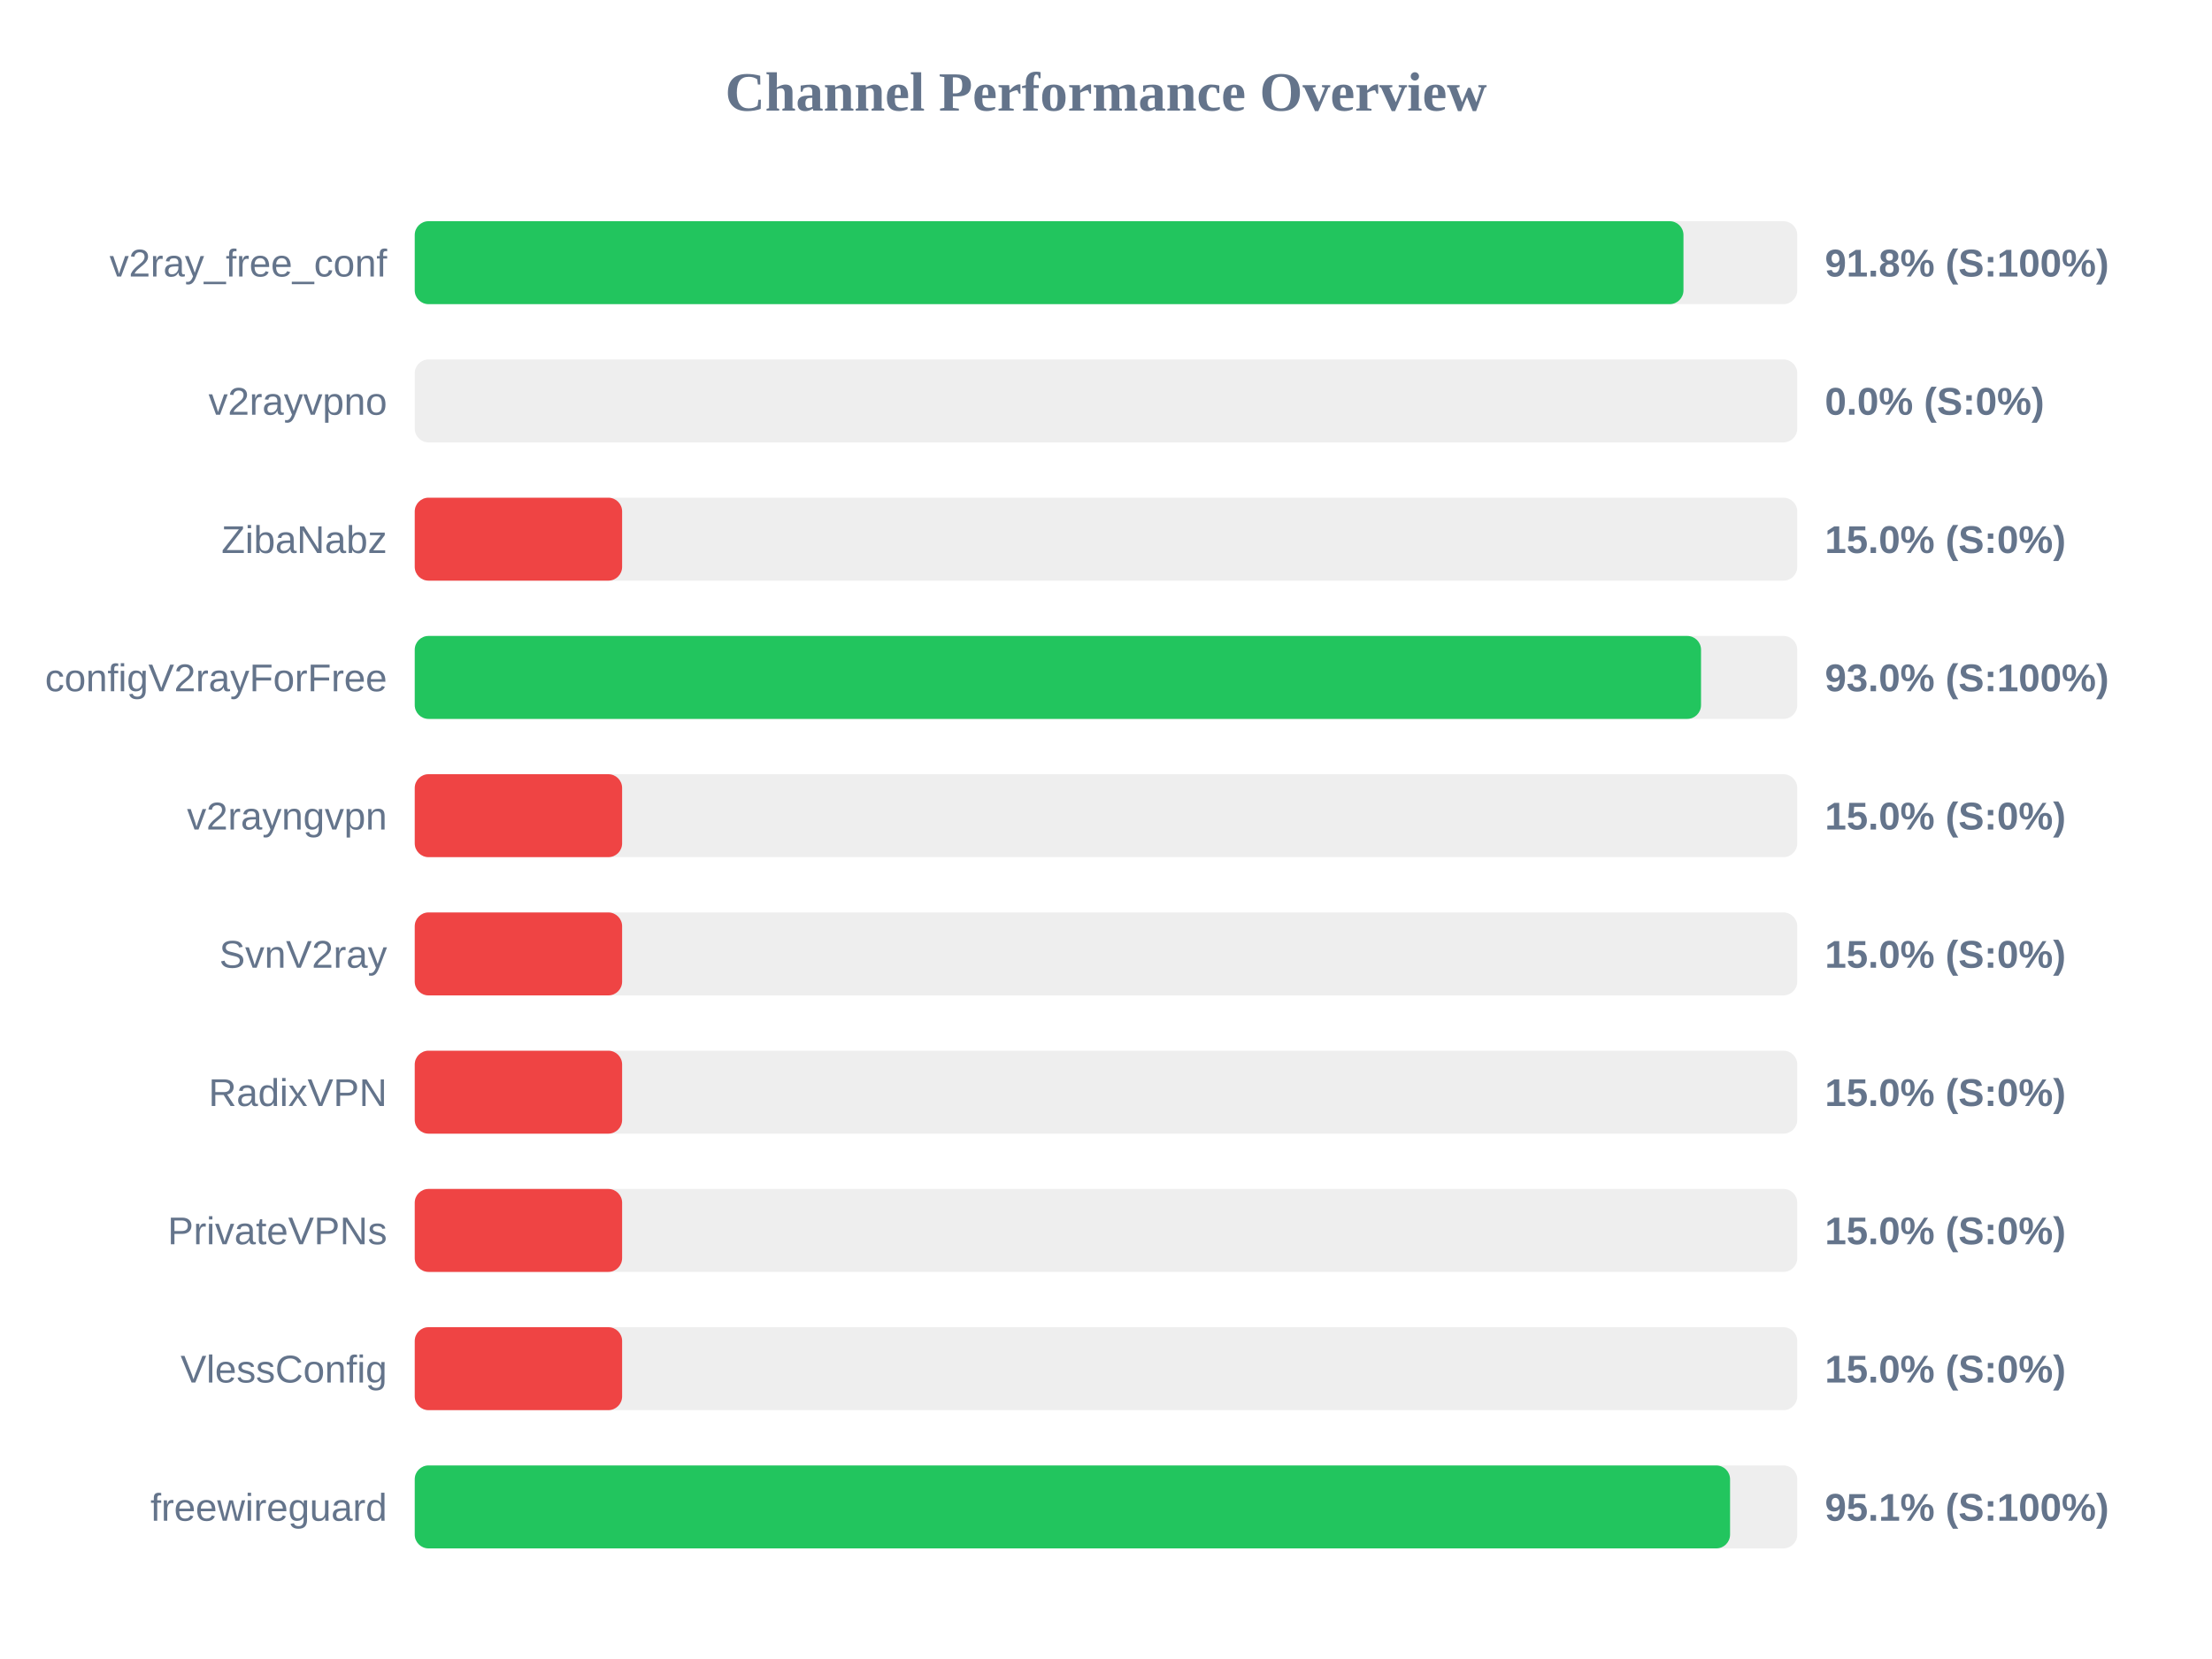
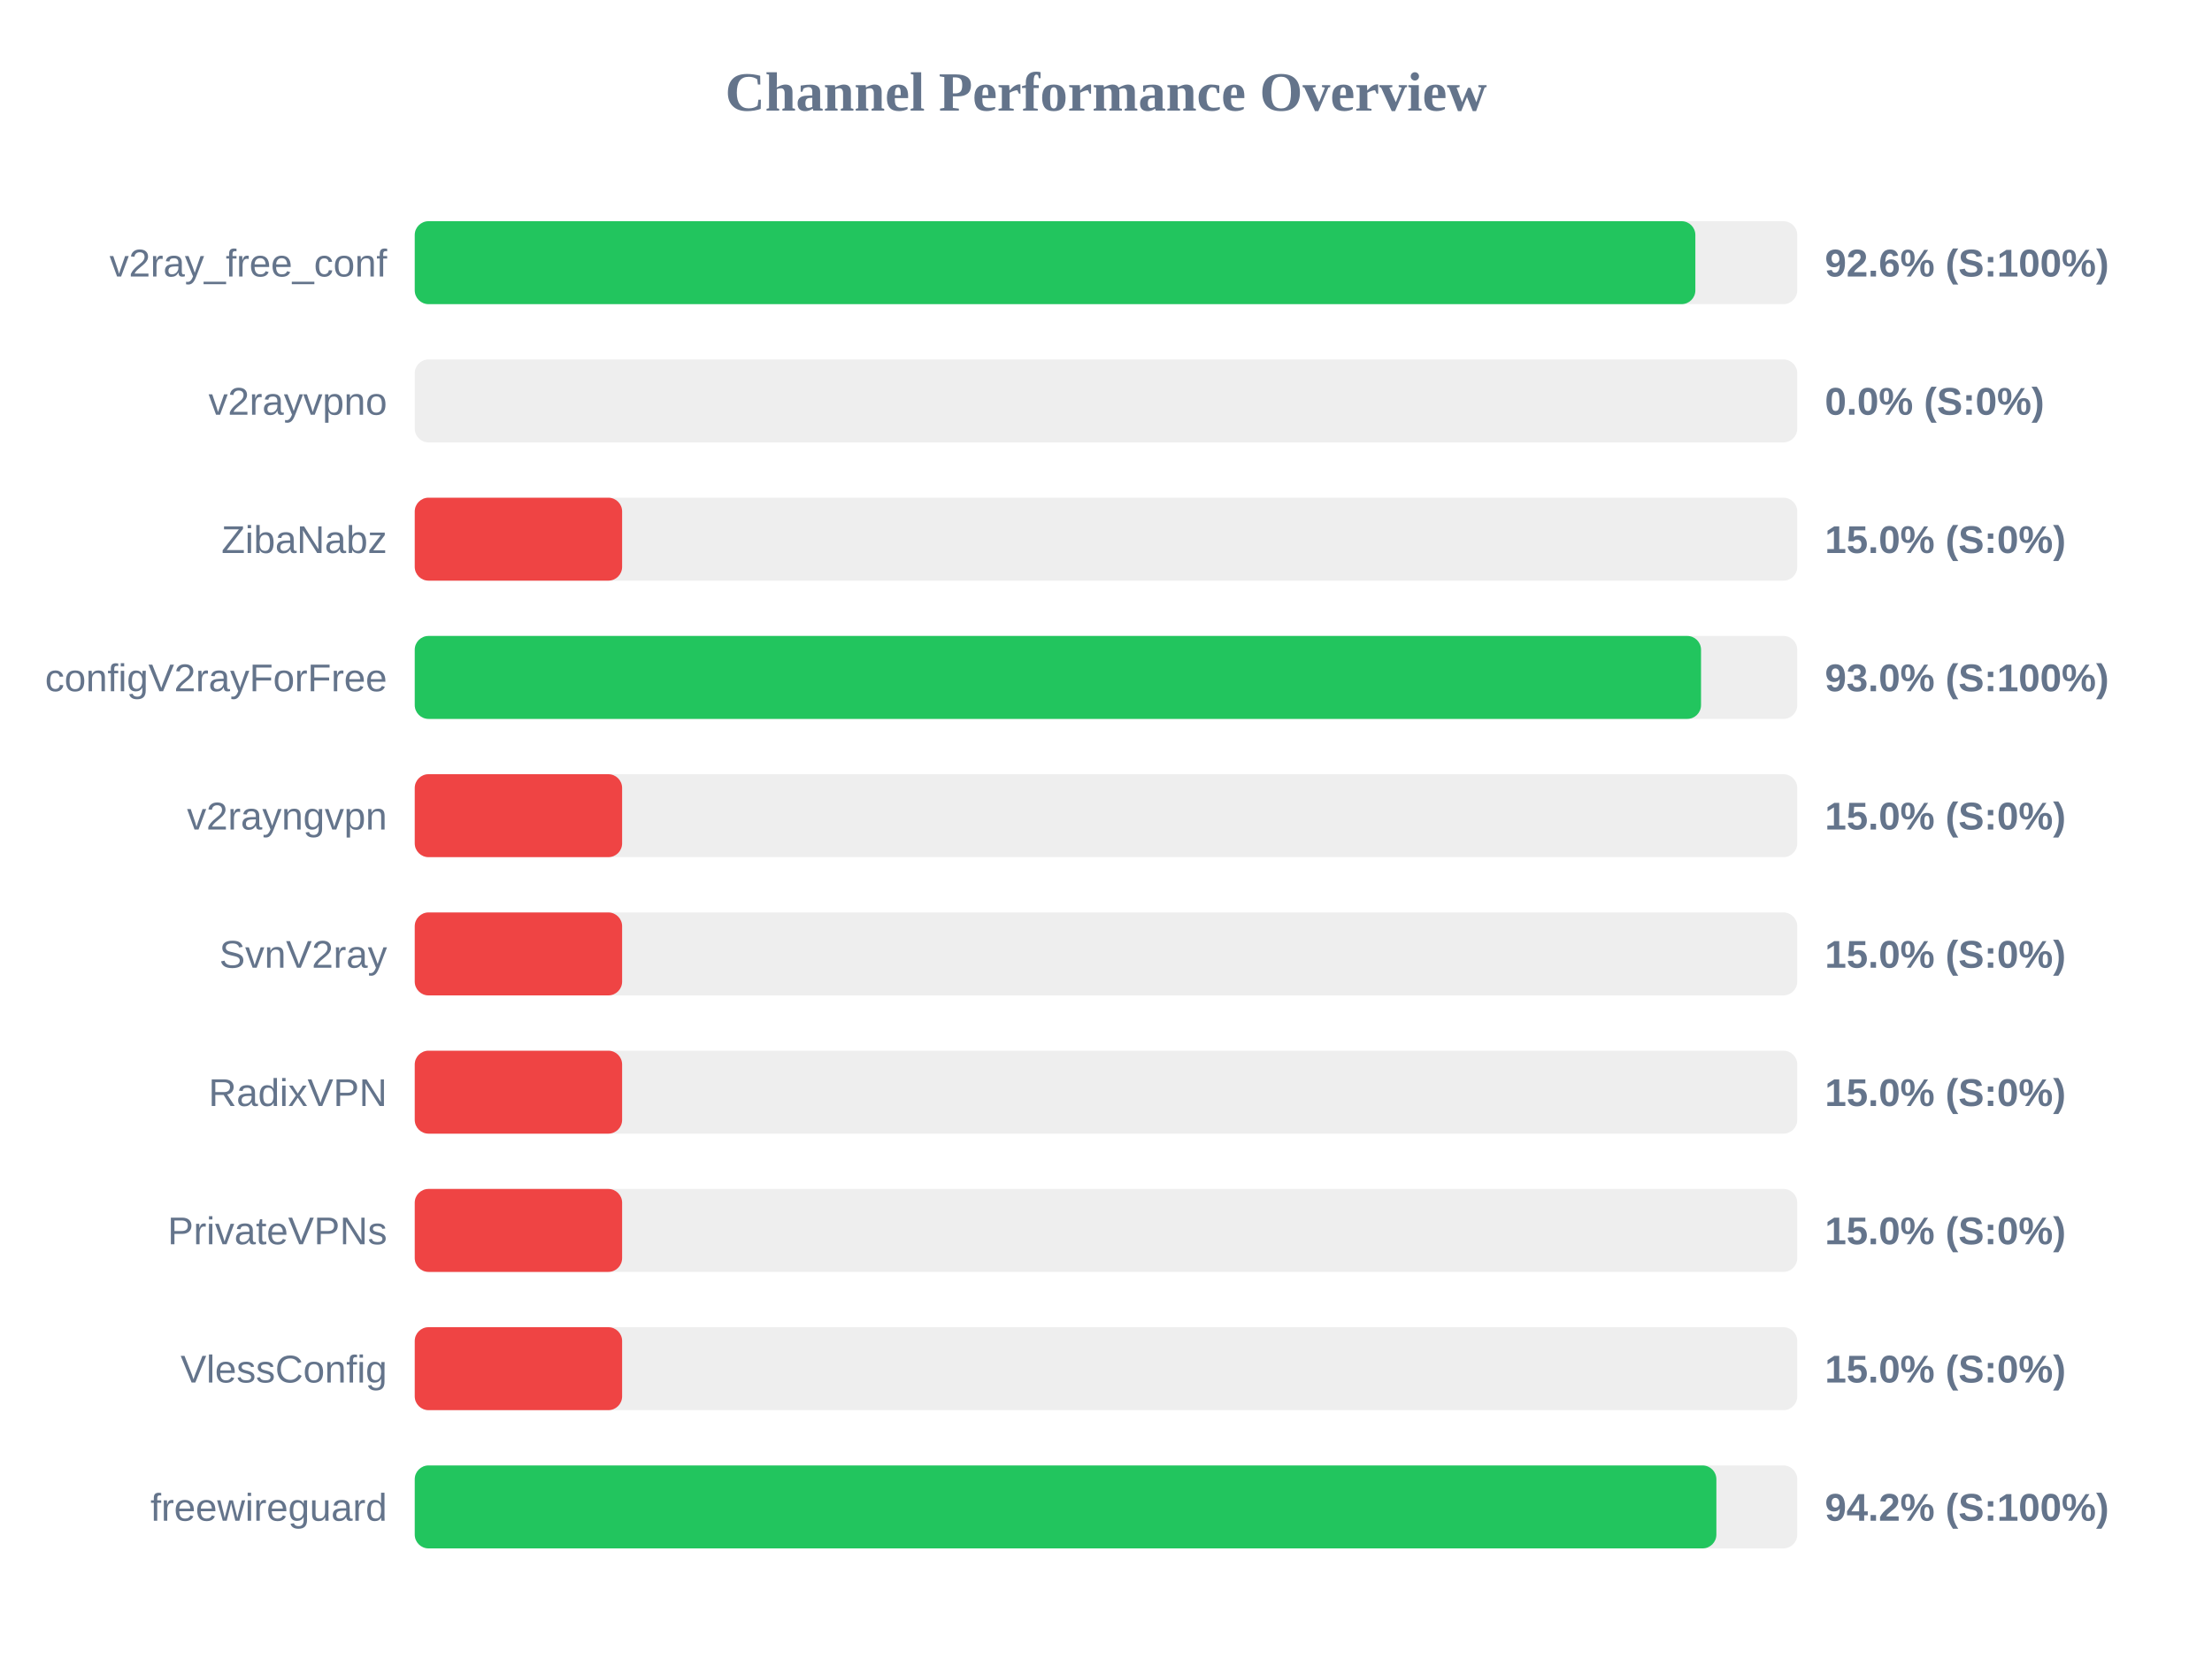
<svg xmlns="http://www.w3.org/2000/svg" width="800" height="600" version="1.1">
  <style>
        .row { font: 14px Arial; fill: #64748b; }
        .score { font: bold 14px Arial; fill: #64748b; }
    </style>
  <text x="400" y="40" text-anchor="middle" font-size="20px" font-weight="bold" fill="#64748b">Channel Performance Overview</text>
  <rect x="150" y="80" width="500" height="30" fill="#eee" rx="5" />
-   <rect x="150" y="80" width="458.85" height="30" fill="#22c55e" rx="5" />
+   <rect x="150" y="80" width="463.15" height="30" fill="#22c55e" rx="5" />
  <text x="140" y="100" text-anchor="end" class="row">v2ray_free_conf</text>
-   <text x="660" y="100" text-anchor="start" class="score">91.8% (S:100%)</text>
+   <text x="660" y="100" text-anchor="start" class="score">92.6% (S:100%)</text>
  <rect x="150" y="130" width="500" height="30" fill="#eee" rx="5" />
  <rect x="150" y="130" width="0.0" height="30" fill="#ef4444" rx="5" />
  <text x="140" y="150" text-anchor="end" class="row">v2rayvpno</text>
  <text x="660" y="150" text-anchor="start" class="score">0.0% (S:0%)</text>
  <rect x="150" y="180" width="500" height="30" fill="#eee" rx="5" />
  <rect x="150" y="180" width="75.0" height="30" fill="#ef4444" rx="5" />
  <text x="140" y="200" text-anchor="end" class="row">ZibaNabz</text>
  <text x="660" y="200" text-anchor="start" class="score">15.0% (S:0%)</text>
  <rect x="150" y="230" width="500" height="30" fill="#eee" rx="5" />
  <rect x="150" y="230" width="465.2" height="30" fill="#22c55e" rx="5" />
  <text x="140" y="250" text-anchor="end" class="row">configV2rayForFree</text>
  <text x="660" y="250" text-anchor="start" class="score">93.0% (S:100%)</text>
  <rect x="150" y="280" width="500" height="30" fill="#eee" rx="5" />
  <rect x="150" y="280" width="75.0" height="30" fill="#ef4444" rx="5" />
  <text x="140" y="300" text-anchor="end" class="row">v2rayngvpn</text>
  <text x="660" y="300" text-anchor="start" class="score">15.0% (S:0%)</text>
  <rect x="150" y="330" width="500" height="30" fill="#eee" rx="5" />
  <rect x="150" y="330" width="75.0" height="30" fill="#ef4444" rx="5" />
  <text x="140" y="350" text-anchor="end" class="row">SvnV2ray</text>
  <text x="660" y="350" text-anchor="start" class="score">15.0% (S:0%)</text>
  <rect x="150" y="380" width="500" height="30" fill="#eee" rx="5" />
  <rect x="150" y="380" width="75.0" height="30" fill="#ef4444" rx="5" />
  <text x="140" y="400" text-anchor="end" class="row">RadixVPN</text>
  <text x="660" y="400" text-anchor="start" class="score">15.0% (S:0%)</text>
  <rect x="150" y="430" width="500" height="30" fill="#eee" rx="5" />
  <rect x="150" y="430" width="75.0" height="30" fill="#ef4444" rx="5" />
  <text x="140" y="450" text-anchor="end" class="row">PrivateVPNs</text>
  <text x="660" y="450" text-anchor="start" class="score">15.0% (S:0%)</text>
  <rect x="150" y="480" width="500" height="30" fill="#eee" rx="5" />
  <rect x="150" y="480" width="75.0" height="30" fill="#ef4444" rx="5" />
  <text x="140" y="500" text-anchor="end" class="row">VlessConfig</text>
  <text x="660" y="500" text-anchor="start" class="score">15.0% (S:0%)</text>
  <rect x="150" y="530" width="500" height="30" fill="#eee" rx="5" />
-   <rect x="150" y="530" width="475.7" height="30" fill="#22c55e" rx="5" />
+   <rect x="150" y="530" width="470.75" height="30" fill="#22c55e" rx="5" />
  <text x="140" y="550" text-anchor="end" class="row">freewireguard</text>
-   <text x="660" y="550" text-anchor="start" class="score">95.1% (S:100%)</text>
+   <text x="660" y="550" text-anchor="start" class="score">94.2% (S:100%)</text>
</svg>
